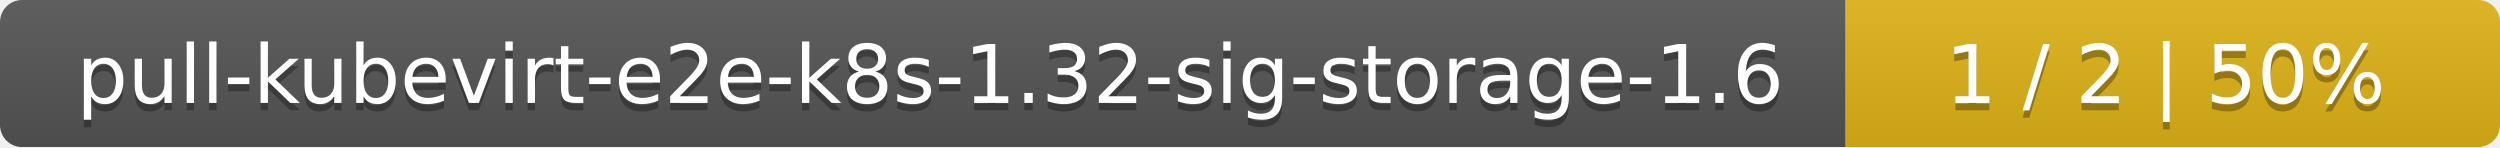
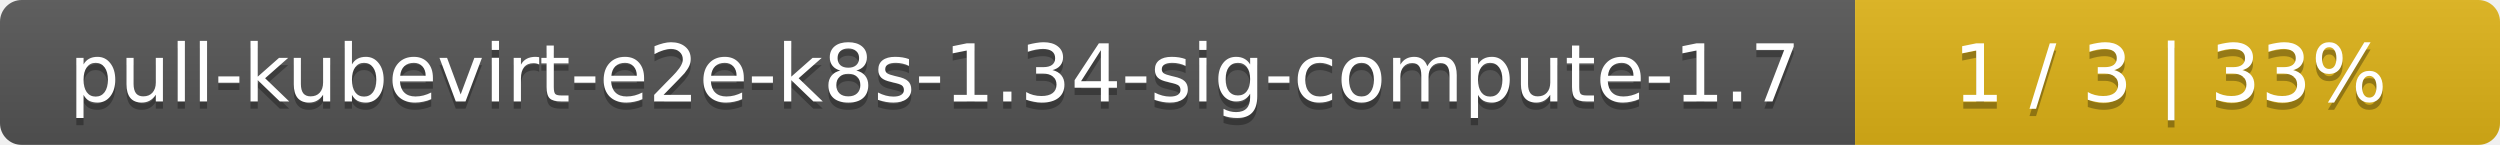
- <svg xmlns="http://www.w3.org/2000/svg" width="340" height="20">
+ <svg xmlns="http://www.w3.org/2000/svg" width="345" height="20">
  <linearGradient id="smooth" x2="0" y2="100%">
    <stop offset="0" stop-color="#bbb" stop-opacity=".1" />
    <stop offset="1" stop-opacity=".1" />
  </linearGradient>
  <mask id="round">
-     <rect width="340" height="20" rx="3" fill="#fff" />
+     <rect width="345" height="20" rx="3" fill="#fff" />
  </mask>
  <g mask="url(#round)">
-     <rect width="251" height="20" fill="#555" />
-     <rect x="251" width="89" height="20" fill="#dfb317" />
-     <rect width="340" height="20" fill="url(#smooth)" />
+     <rect width="256" height="20" fill="#555" />
+     <rect x="256" width="89" height="20" fill="#dfb317" />
+     <rect width="345" height="20" fill="url(#smooth)" />
  </g>
  <g fill="#fff" text-anchor="middle" font-family="DejaVu Sans,Verdana,Geneva,sans-serif" font-size="11">
-     <text x="126.5" y="15" fill="#010101" fill-opacity=".3">pull-kubevirt-e2e-k8s-1.32-sig-storage-1.6</text>
-     <text x="126.5" y="14">pull-kubevirt-e2e-k8s-1.32-sig-storage-1.6</text>
-     <text x="294.5" y="15" fill="#010101" fill-opacity=".3">1 / 2    |    50%</text>
-     <text x="294.5" y="14">1 / 2    |    50%</text>
+     <text x="129" y="15" fill="#010101" fill-opacity=".3">pull-kubevirt-e2e-k8s-1.34-sig-compute-1.7</text>
+     <text x="129" y="14">pull-kubevirt-e2e-k8s-1.34-sig-compute-1.7</text>
+     <text x="299.5" y="15" fill="#010101" fill-opacity=".3">1 / 3    |    33%</text>
+     <text x="299.5" y="14">1 / 3    |    33%</text>
  </g>
</svg>
